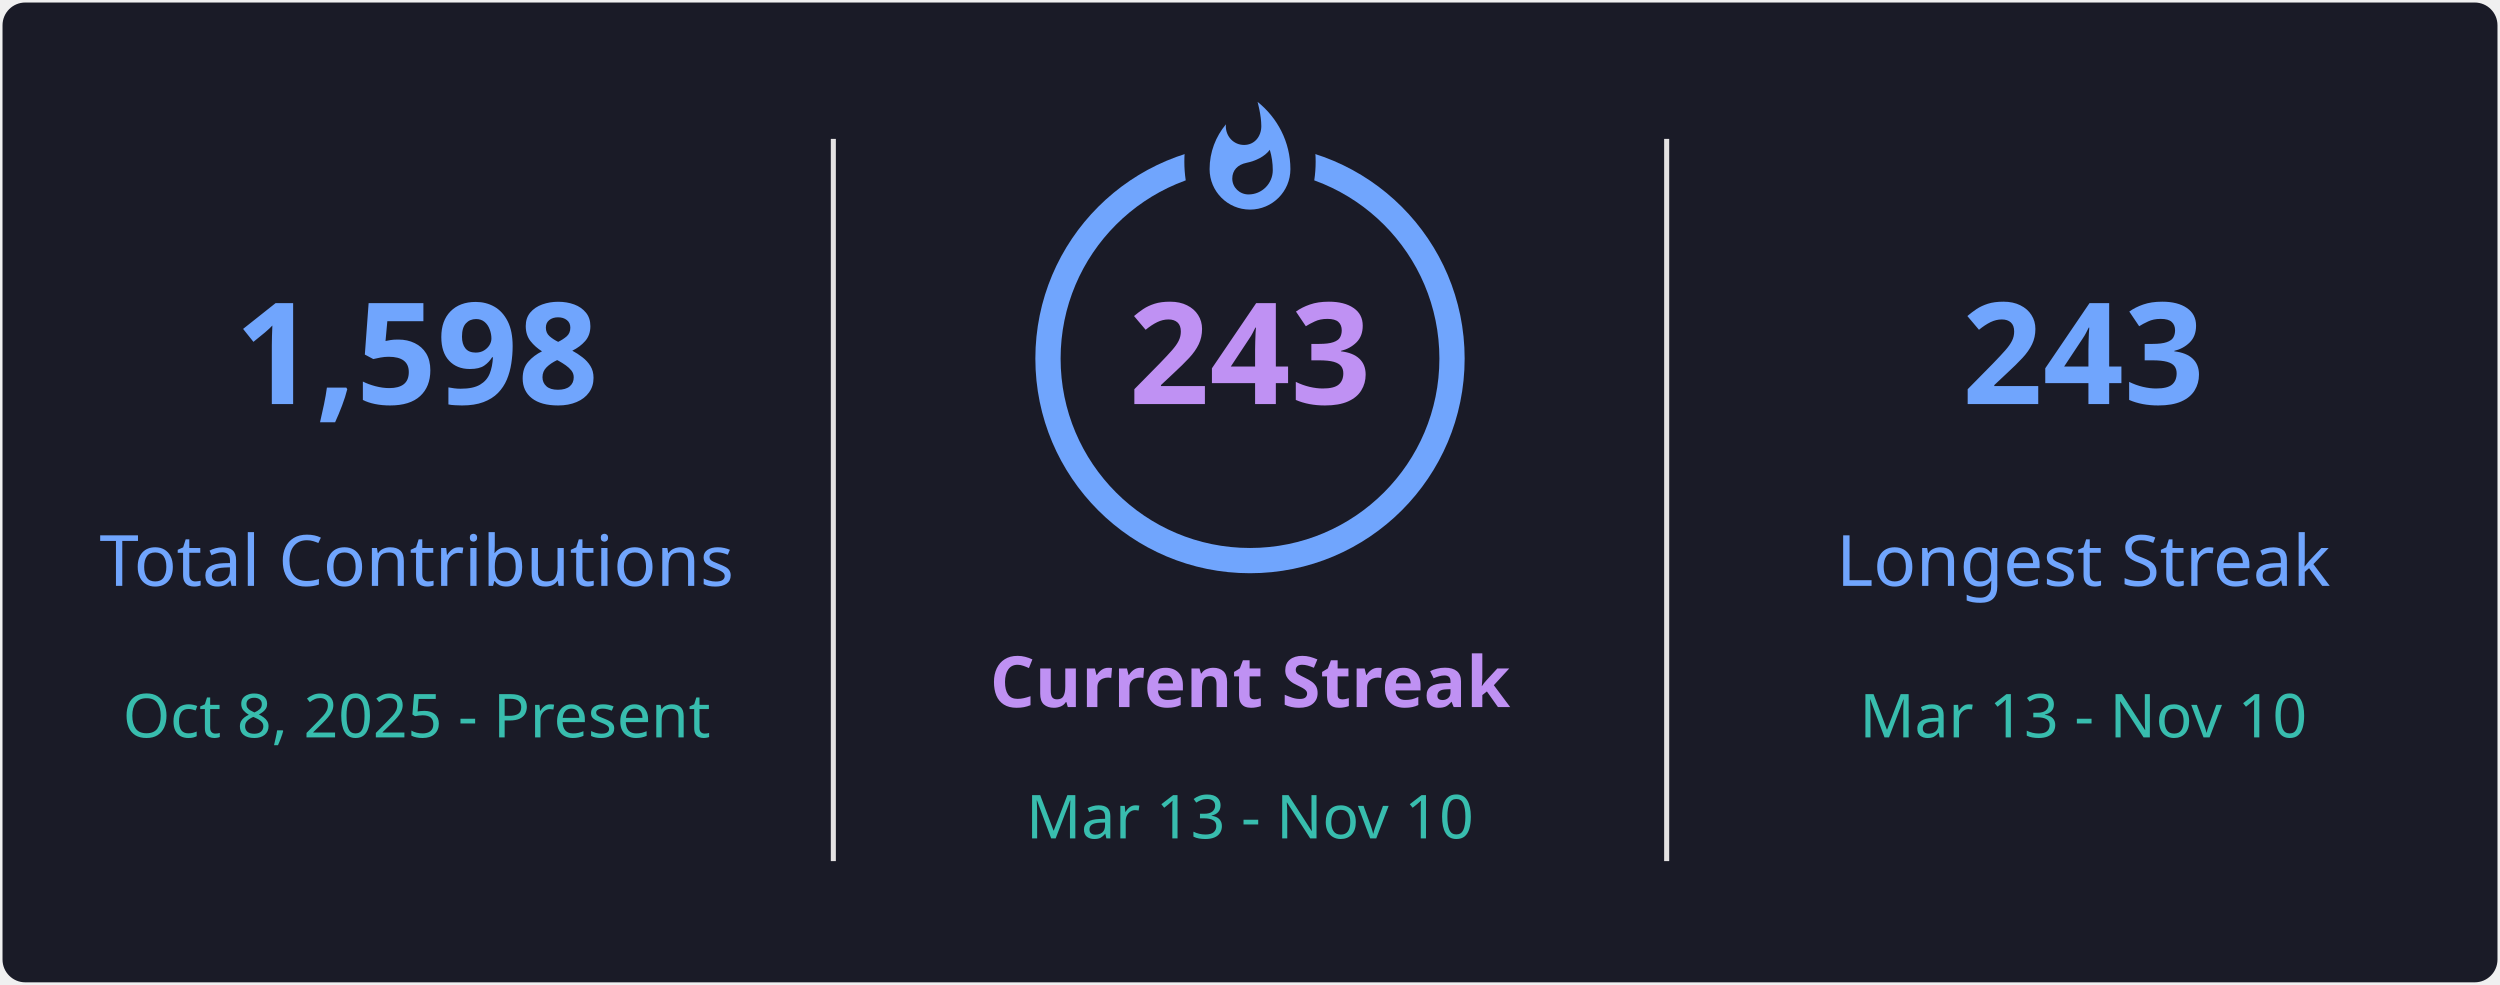
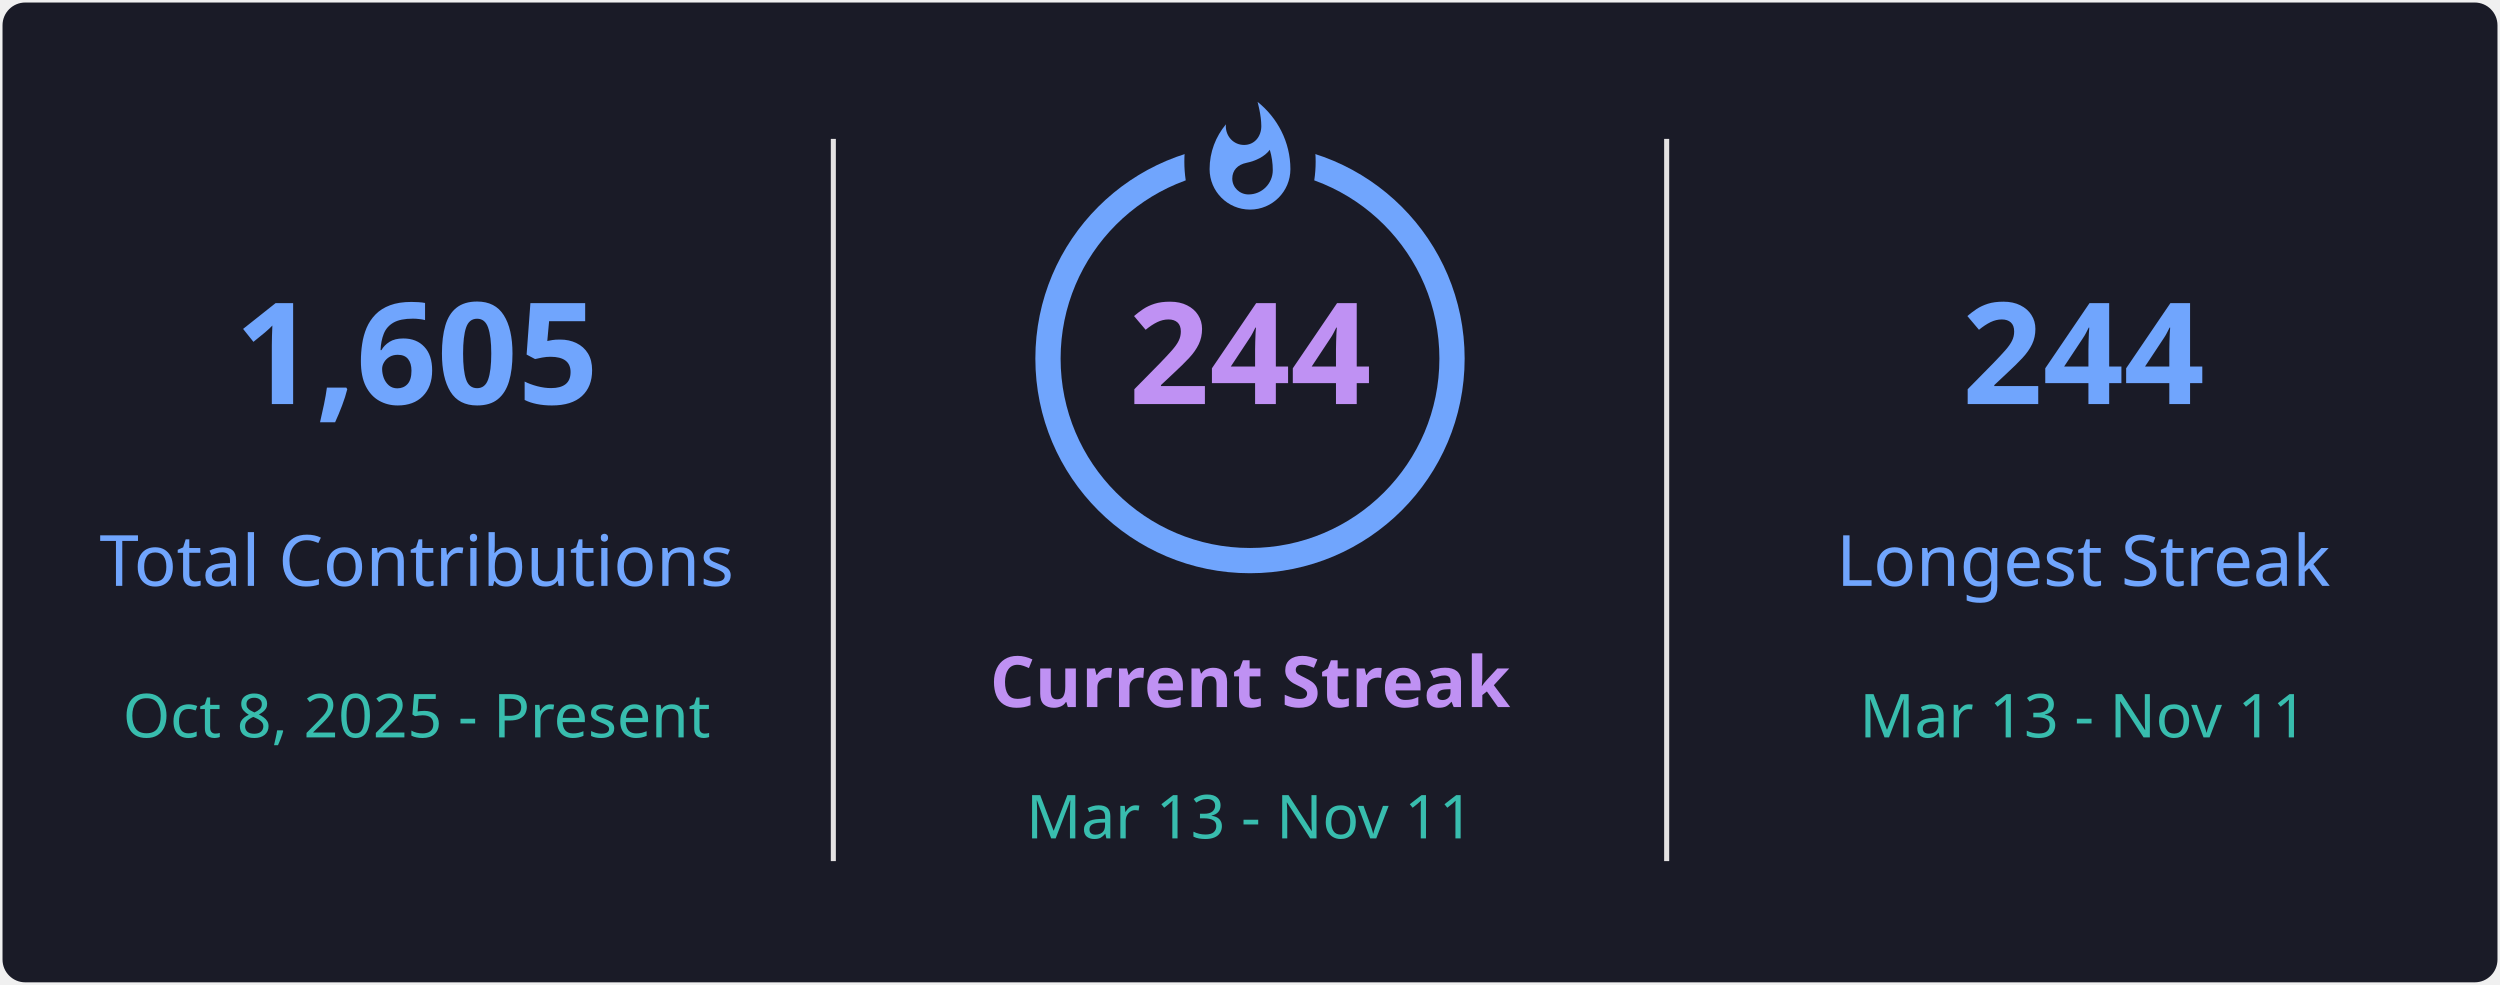
<svg xmlns="http://www.w3.org/2000/svg" style="isolation: isolate" viewBox="0 0 495 195" width="495px" height="195px" direction="ltr">
  <defs>
    <clipPath id="outer_rectangle">
      <rect width="495" height="195" rx="4.5" />
    </clipPath>
    <mask id="mask_out_ring_behind_fire">
      <rect width="495" height="195" fill="white" />
      <ellipse id="mask-ellipse" cx="247.5" cy="32" rx="13" ry="18" fill="black" />
    </mask>
  </defs>
  <g clip-path="url(#outer_rectangle)">
    <g style="isolation: isolate">
      <rect stroke="#000000" stroke-opacity="0" fill="#1A1B27" rx="4.5" x="0.5" y="0.5" width="494" height="194" />
    </g>
    <g style="isolation: isolate">
      <line x1="165" y1="28" x2="165" y2="170" vector-effect="non-scaling-stroke" stroke-width="1" stroke="#E4E2E2" stroke-linejoin="miter" stroke-linecap="square" stroke-miterlimit="3" />
      <line x1="330" y1="28" x2="330" y2="170" vector-effect="non-scaling-stroke" stroke-width="1" stroke="#E4E2E2" stroke-linejoin="miter" stroke-linecap="square" stroke-miterlimit="3" />
    </g>
    <g style="isolation: isolate">
      <g transform="translate(82.5, 48)">
        <text x="0" y="32" stroke-width="0" text-anchor="middle" fill="#70A5FD" stroke="none" font-family="&quot;Segoe UI&quot;, Ubuntu, sans-serif" font-weight="700" font-size="28px" font-style="normal" style="opacity: 1; opacity: 1;">
-                         1,598
+                         1,605
                    </text>
      </g>
      <g transform="translate(82.5, 84)">
        <text x="0" y="32" stroke-width="0" text-anchor="middle" fill="#70A5FD" stroke="none" font-family="&quot;Segoe UI&quot;, Ubuntu, sans-serif" font-weight="400" font-size="14px" font-style="normal" style="opacity: 1; opacity: 1;">
                        Total Contributions
                    </text>
      </g>
      <g transform="translate(82.5, 114)">
        <text x="0" y="32" stroke-width="0" text-anchor="middle" fill="#38BDAE" stroke="none" font-family="&quot;Segoe UI&quot;, Ubuntu, sans-serif" font-weight="400" font-size="12px" font-style="normal" style="opacity: 1; opacity: 1;">
                        Oct 8, 2025 - Present
                    </text>
      </g>
    </g>
    <g style="isolation: isolate">
      <g transform="translate(247.5, 108)">
        <text x="0" y="32" stroke-width="0" text-anchor="middle" fill="#BF91F3" stroke="none" font-family="&quot;Segoe UI&quot;, Ubuntu, sans-serif" font-weight="700" font-size="14px" font-style="normal" style="opacity: 1; opacity: 1;">
                        Current Streak
                    </text>
      </g>
      <g transform="translate(247.5, 145)">
        <text x="0" y="21" stroke-width="0" text-anchor="middle" fill="#38BDAE" stroke="none" font-family="&quot;Segoe UI&quot;, Ubuntu, sans-serif" font-weight="400" font-size="12px" font-style="normal" style="opacity: 1; opacity: 1;">
-                         Mar 13 - Nov 10
+                         Mar 13 - Nov 11
                    </text>
      </g>
      <g mask="url(#mask_out_ring_behind_fire)">
        <circle cx="247.5" cy="71" r="40" fill="none" stroke="#70A5FD" stroke-width="5" style="opacity: 1; opacity: 1;" />
      </g>
      <g transform="translate(247.5, 19.5)" stroke-opacity="0" style="opacity: 1; opacity: 1;">
        <path d="M -12 -0.5 L 15 -0.5 L 15 23.5 L -12 23.5 L -12 -0.5 Z" fill="none" />
        <path d="M 1.5 0.67 C 1.5 0.67 2.24 3.32 2.24 5.47 C 2.24 7.53 0.89 9.2 -1.17 9.2 C -3.23 9.2 -4.79 7.53 -4.79 5.47 L -4.76 5.11 C -6.78 7.51 -8 10.62 -8 13.99 C -8 18.41 -4.42 22 0 22 C 4.42 22 8 18.41 8 13.99 C 8 8.6 5.41 3.79 1.5 0.67 Z M -0.29 19 C -2.07 19 -3.51 17.6 -3.51 15.86 C -3.51 14.24 -2.46 13.1 -0.7 12.74 C 1.07 12.38 2.9 11.53 3.92 10.16 C 4.31 11.45 4.51 12.81 4.51 14.2 C 4.51 16.85 2.36 19 -0.29 19 Z" fill="#70A5FD" stroke-opacity="0" />
      </g>
      <g transform="translate(247.5, 48)">
        <text x="0" y="32" stroke-width="0" text-anchor="middle" fill="#BF91F3" stroke="none" font-family="&quot;Segoe UI&quot;, Ubuntu, sans-serif" font-weight="700" font-size="28px" font-style="normal" style="font-size: 28px;">
-                         243
+                         244
                    </text>
      </g>
    </g>
    <g style="isolation: isolate">
      <g transform="translate(412.5, 48)">
        <text x="0" y="32" stroke-width="0" text-anchor="middle" fill="#70A5FD" stroke="none" font-family="&quot;Segoe UI&quot;, Ubuntu, sans-serif" font-weight="700" font-size="28px" font-style="normal" style="opacity: 1; opacity: 1;">
-                         243
+                         244
                    </text>
      </g>
      <g transform="translate(412.5, 84)">
        <text x="0" y="32" stroke-width="0" text-anchor="middle" fill="#70A5FD" stroke="none" font-family="&quot;Segoe UI&quot;, Ubuntu, sans-serif" font-weight="400" font-size="14px" font-style="normal" style="opacity: 1; opacity: 1;">
                        Longest Streak
                    </text>
      </g>
      <g transform="translate(412.5, 114)">
        <text x="0" y="32" stroke-width="0" text-anchor="middle" fill="#38BDAE" stroke="none" font-family="&quot;Segoe UI&quot;, Ubuntu, sans-serif" font-weight="400" font-size="12px" font-style="normal" style="opacity: 1; opacity: 1;">
-                         Mar 13 - Nov 10
+                         Mar 13 - Nov 11
                    </text>
      </g>
    </g>
  </g>
</svg>
